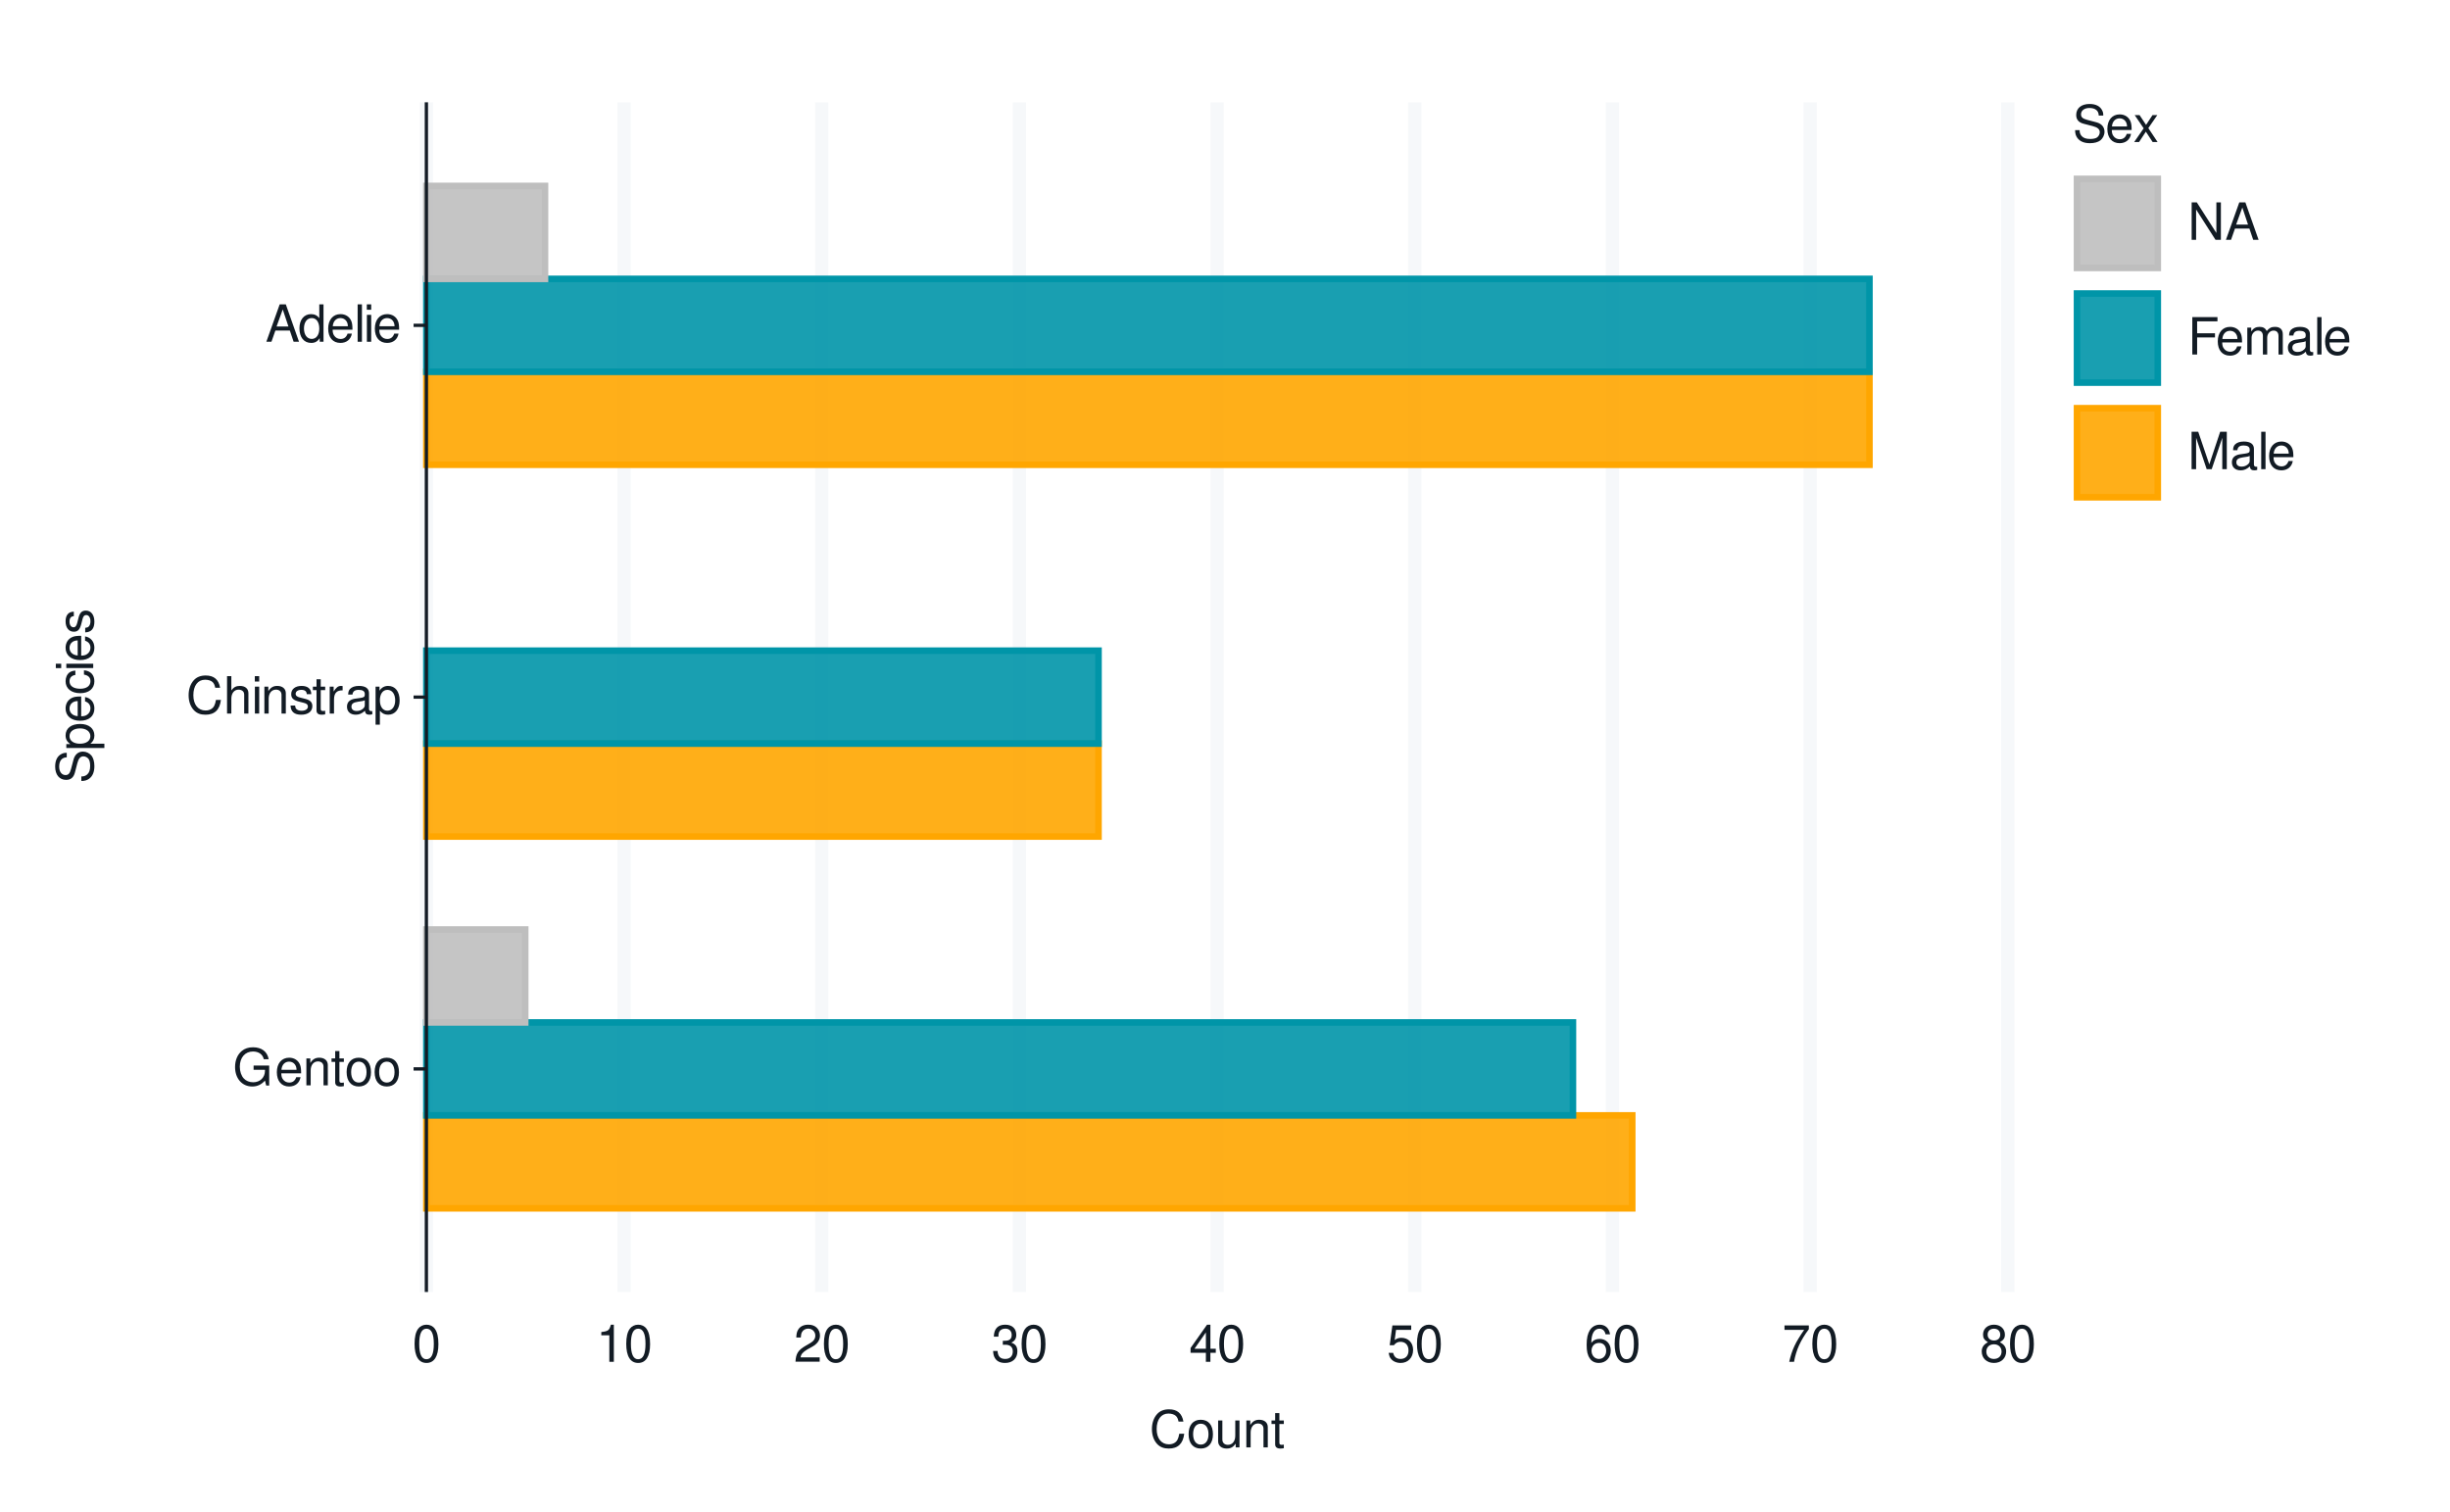
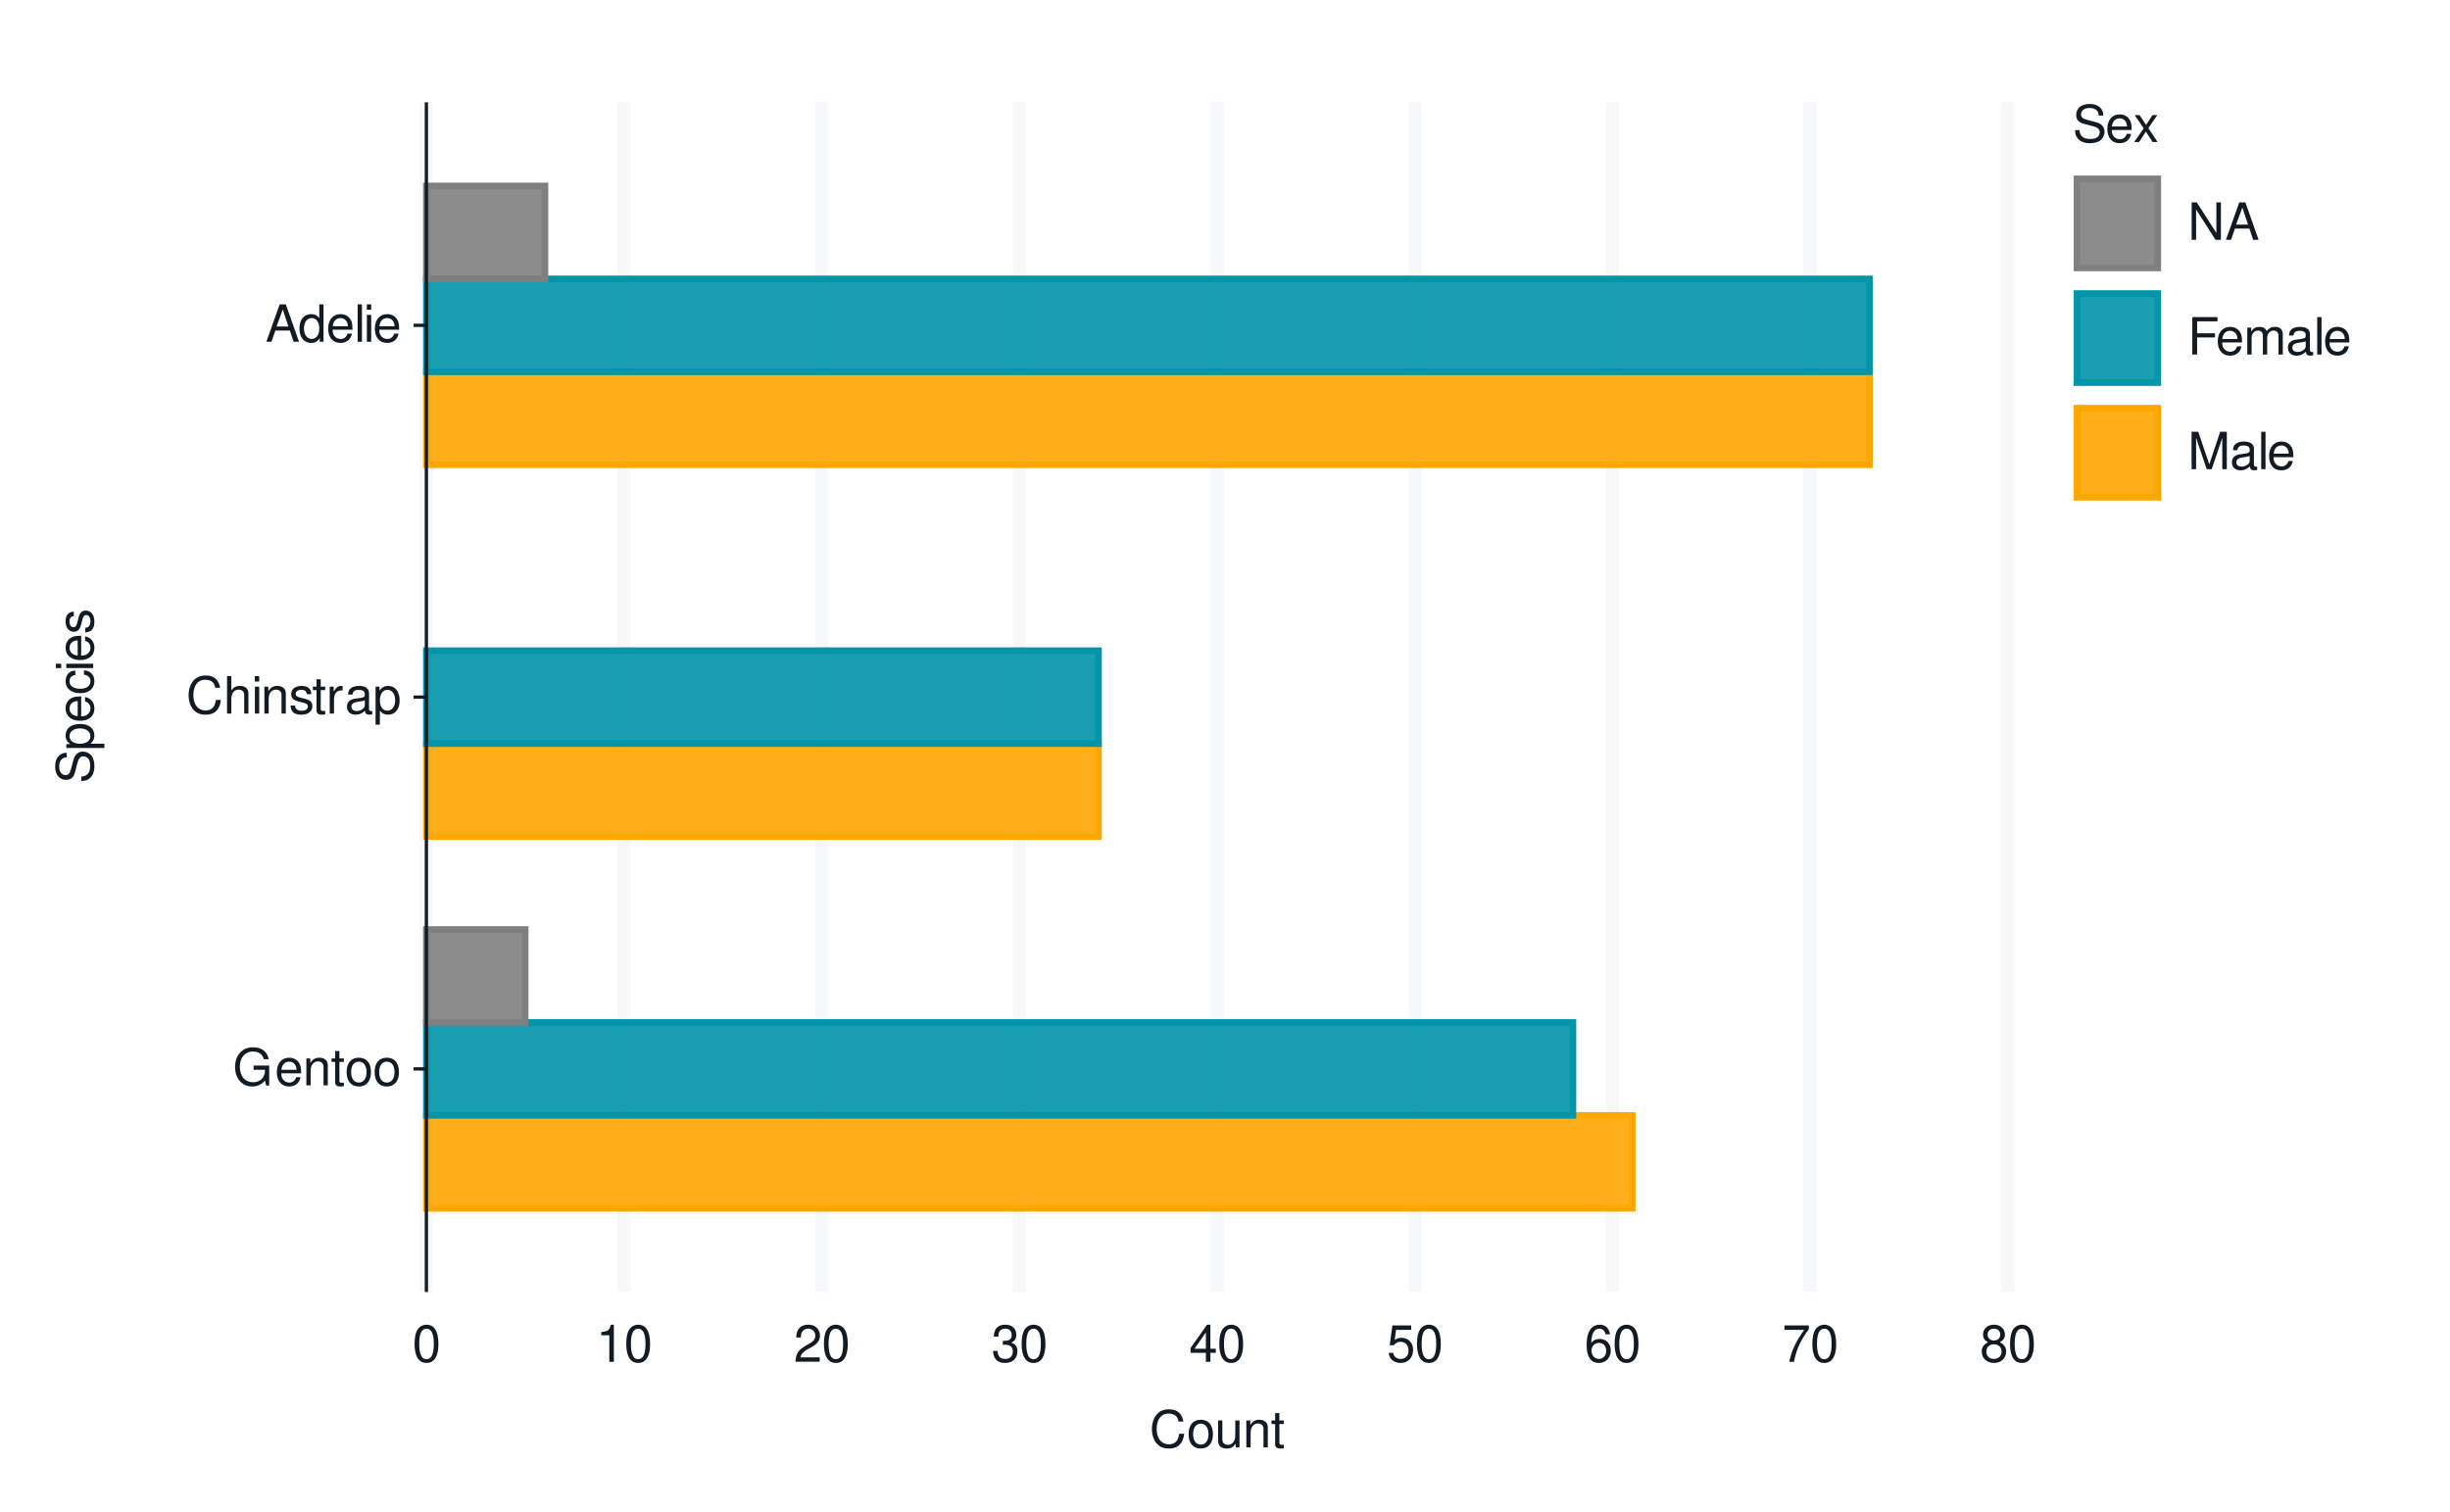
<svg xmlns="http://www.w3.org/2000/svg" xmlns:xlink="http://www.w3.org/1999/xlink" width="525pt" height="324pt" viewBox="0 0 525 324" version="1.1">
  <defs>
    <g>
      <symbol overflow="visible" id="glyph0-0">
        <path style="stroke:none;" d="" />
      </symbol>
      <symbol overflow="visible" id="glyph0-1">
        <path style="stroke:none;" d="M 7.797 -4.234 L 4.453 -4.234 L 4.453 -3.328 L 6.891 -3.328 L 6.891 -3.109 C 6.891 -1.688 5.844 -0.656 4.375 -0.656 C 3.562 -0.656 2.828 -0.953 2.359 -1.469 C 1.828 -2.031 1.5 -2.984 1.5 -3.984 C 1.5 -5.953 2.625 -7.25 4.328 -7.25 C 5.547 -7.25 6.422 -6.625 6.641 -5.594 L 7.688 -5.594 C 7.406 -7.219 6.172 -8.156 4.328 -8.156 C 3.359 -8.156 2.562 -7.891 1.938 -7.375 C 1 -6.609 0.484 -5.375 0.484 -3.922 C 0.484 -1.469 1.984 0.25 4.156 0.25 C 5.25 0.25 6.109 -0.156 6.891 -1.016 L 7.156 0.047 L 7.797 0.047 Z M 7.797 -4.234 " />
      </symbol>
      <symbol overflow="visible" id="glyph0-2">
        <path style="stroke:none;" d="M 5.641 -2.578 C 5.641 -3.453 5.578 -3.984 5.406 -4.406 C 5.031 -5.359 4.156 -5.922 3.078 -5.922 C 1.469 -5.922 0.438 -4.703 0.438 -2.812 C 0.438 -0.906 1.438 0.25 3.062 0.25 C 4.375 0.25 5.297 -0.5 5.516 -1.75 L 4.594 -1.75 C 4.344 -0.984 3.828 -0.594 3.094 -0.594 C 2.516 -0.594 2.016 -0.859 1.703 -1.344 C 1.484 -1.672 1.406 -2 1.391 -2.578 Z M 1.422 -3.328 C 1.5 -4.391 2.141 -5.078 3.062 -5.078 C 4 -5.078 4.656 -4.359 4.656 -3.328 Z M 1.422 -3.328 " />
      </symbol>
      <symbol overflow="visible" id="glyph0-3">
        <path style="stroke:none;" d="M 0.766 -5.766 L 0.766 0 L 1.688 0 L 1.688 -3.172 C 1.688 -4.359 2.312 -5.125 3.25 -5.125 C 3.984 -5.125 4.438 -4.688 4.438 -4 L 4.438 0 L 5.359 0 L 5.359 -4.359 C 5.359 -5.312 4.641 -5.922 3.531 -5.922 C 2.672 -5.922 2.125 -5.594 1.609 -4.797 L 1.609 -5.766 Z M 0.766 -5.766 " />
      </symbol>
      <symbol overflow="visible" id="glyph0-4">
        <path style="stroke:none;" d="M 2.797 -5.766 L 1.844 -5.766 L 1.844 -7.344 L 0.938 -7.344 L 0.938 -5.766 L 0.156 -5.766 L 0.156 -5.016 L 0.938 -5.016 L 0.938 -0.656 C 0.938 -0.062 1.328 0.25 2.047 0.25 C 2.281 0.25 2.484 0.234 2.797 0.172 L 2.797 -0.594 C 2.656 -0.562 2.547 -0.547 2.359 -0.547 C 1.953 -0.547 1.844 -0.656 1.844 -1.062 L 1.844 -5.016 L 2.797 -5.016 Z M 2.797 -5.766 " />
      </symbol>
      <symbol overflow="visible" id="glyph0-5">
        <path style="stroke:none;" d="M 2.984 -5.922 C 1.359 -5.922 0.391 -4.781 0.391 -2.844 C 0.391 -0.891 1.359 0.25 3 0.25 C 4.625 0.25 5.609 -0.906 5.609 -2.797 C 5.609 -4.797 4.656 -5.922 2.984 -5.922 Z M 3 -5.078 C 4.031 -5.078 4.656 -4.234 4.656 -2.812 C 4.656 -1.438 4.016 -0.594 3 -0.594 C 1.984 -0.594 1.359 -1.438 1.359 -2.844 C 1.359 -4.234 1.984 -5.078 3 -5.078 Z M 3 -5.078 " />
      </symbol>
      <symbol overflow="visible" id="glyph0-6">
        <path style="stroke:none;" d="M 7.281 -5.531 C 6.969 -7.297 5.953 -8.156 4.188 -8.156 C 3.109 -8.156 2.25 -7.812 1.656 -7.156 C 0.922 -6.359 0.531 -5.219 0.531 -3.922 C 0.531 -2.594 0.938 -1.469 1.688 -0.688 C 2.312 -0.047 3.109 0.25 4.141 0.25 C 6.109 0.25 7.203 -0.797 7.453 -2.922 L 6.391 -2.922 C 6.297 -2.375 6.188 -2 6.031 -1.688 C 5.703 -1.016 5.016 -0.656 4.156 -0.656 C 2.562 -0.656 1.547 -1.922 1.547 -3.922 C 1.547 -5.984 2.516 -7.25 4.062 -7.25 C 4.719 -7.25 5.328 -7.062 5.656 -6.75 C 5.953 -6.469 6.109 -6.141 6.234 -5.531 Z M 7.281 -5.531 " />
      </symbol>
      <symbol overflow="visible" id="glyph0-7">
        <path style="stroke:none;" d="M 0.766 -8.016 L 0.766 0 L 1.688 0 L 1.688 -3.172 C 1.688 -4.359 2.297 -5.125 3.25 -5.125 C 3.547 -5.125 3.844 -5.031 4.062 -4.875 C 4.328 -4.672 4.438 -4.406 4.438 -4 L 4.438 0 L 5.344 0 L 5.344 -4.359 C 5.344 -5.328 4.656 -5.922 3.531 -5.922 C 2.719 -5.922 2.219 -5.672 1.688 -4.969 L 1.688 -8.016 Z M 0.766 -8.016 " />
      </symbol>
      <symbol overflow="visible" id="glyph0-8">
        <path style="stroke:none;" d="M 1.656 -5.766 L 0.734 -5.766 L 0.734 0 L 1.656 0 Z M 1.656 -8.016 L 0.719 -8.016 L 0.719 -6.859 L 1.656 -6.859 Z M 1.656 -8.016 " />
      </symbol>
      <symbol overflow="visible" id="glyph0-9">
        <path style="stroke:none;" d="M 4.812 -4.156 C 4.812 -5.297 4.062 -5.922 2.734 -5.922 C 1.391 -5.922 0.516 -5.234 0.516 -4.172 C 0.516 -3.266 0.984 -2.844 2.344 -2.516 L 3.203 -2.297 C 3.844 -2.141 4.094 -1.906 4.094 -1.5 C 4.094 -0.953 3.547 -0.594 2.75 -0.594 C 2.25 -0.594 1.844 -0.734 1.609 -0.984 C 1.469 -1.141 1.391 -1.312 1.344 -1.719 L 0.375 -1.719 C 0.422 -0.391 1.172 0.25 2.672 0.25 C 4.125 0.25 5.047 -0.469 5.047 -1.578 C 5.047 -2.438 4.562 -2.906 3.422 -3.172 L 2.547 -3.391 C 1.797 -3.562 1.469 -3.812 1.469 -4.219 C 1.469 -4.75 1.953 -5.078 2.688 -5.078 C 3.438 -5.078 3.828 -4.766 3.844 -4.156 Z M 4.812 -4.156 " />
      </symbol>
      <symbol overflow="visible" id="glyph0-10">
        <path style="stroke:none;" d="M 0.766 -5.766 L 0.766 0 L 1.688 0 L 1.688 -2.984 C 1.688 -4.375 2.266 -5 3.531 -4.969 L 3.531 -5.891 C 3.375 -5.922 3.281 -5.922 3.172 -5.922 C 2.578 -5.922 2.141 -5.578 1.609 -4.719 L 1.609 -5.766 Z M 0.766 -5.766 " />
      </symbol>
      <symbol overflow="visible" id="glyph0-11">
        <path style="stroke:none;" d="M 5.891 -0.531 C 5.781 -0.516 5.734 -0.516 5.688 -0.516 C 5.375 -0.516 5.188 -0.688 5.188 -0.969 L 5.188 -4.359 C 5.188 -5.375 4.438 -5.922 3.031 -5.922 C 2.172 -5.922 1.5 -5.688 1.109 -5.266 C 0.844 -4.969 0.734 -4.625 0.719 -4.062 L 1.641 -4.062 C 1.719 -4.766 2.141 -5.078 2.984 -5.078 C 3.828 -5.078 4.281 -4.781 4.281 -4.219 L 4.281 -3.984 C 4.266 -3.594 4.062 -3.438 3.328 -3.344 C 2.031 -3.172 1.828 -3.141 1.469 -2.984 C 0.797 -2.703 0.469 -2.203 0.469 -1.453 C 0.469 -0.406 1.188 0.25 2.359 0.25 C 3.078 0.25 3.656 0 4.312 -0.594 C 4.375 0 4.656 0.25 5.266 0.25 C 5.453 0.25 5.578 0.234 5.891 0.156 Z M 4.281 -1.812 C 4.281 -1.5 4.188 -1.312 3.922 -1.062 C 3.547 -0.719 3.094 -0.547 2.547 -0.547 C 1.844 -0.547 1.422 -0.891 1.422 -1.469 C 1.422 -2.078 1.812 -2.391 2.812 -2.531 C 3.781 -2.656 3.969 -2.703 4.281 -2.844 Z M 4.281 -1.812 " />
      </symbol>
      <symbol overflow="visible" id="glyph0-12">
        <path style="stroke:none;" d="M 0.594 2.391 L 1.516 2.391 L 1.516 -0.609 C 2 -0.016 2.547 0.25 3.281 0.25 C 4.781 0.25 5.75 -0.953 5.75 -2.781 C 5.75 -4.719 4.812 -5.922 3.281 -5.922 C 2.5 -5.922 1.875 -5.578 1.438 -4.891 L 1.438 -5.766 L 0.594 -5.766 Z M 3.125 -5.078 C 4.141 -5.078 4.797 -4.188 4.797 -2.812 C 4.797 -1.5 4.125 -0.609 3.125 -0.609 C 2.141 -0.609 1.516 -1.484 1.516 -2.844 C 1.516 -4.188 2.141 -5.078 3.125 -5.078 Z M 3.125 -5.078 " />
      </symbol>
      <symbol overflow="visible" id="glyph0-13">
        <path style="stroke:none;" d="M 5.219 -2.406 L 6.031 0 L 7.188 0 L 4.359 -8.016 L 3.047 -8.016 L 0.188 0 L 1.281 0 L 2.125 -2.406 Z M 4.922 -3.266 L 2.375 -3.266 L 3.703 -6.922 Z M 4.922 -3.266 " />
      </symbol>
      <symbol overflow="visible" id="glyph0-14">
        <path style="stroke:none;" d="M 5.438 -8.016 L 4.531 -8.016 L 4.531 -5.031 C 4.141 -5.625 3.531 -5.922 2.766 -5.922 C 1.266 -5.922 0.281 -4.734 0.281 -2.891 C 0.281 -0.953 1.234 0.25 2.797 0.25 C 3.594 0.25 4.141 -0.047 4.625 -0.766 L 4.625 0 L 5.438 0 Z M 2.922 -5.078 C 3.906 -5.078 4.531 -4.203 4.531 -2.812 C 4.531 -1.484 3.891 -0.609 2.922 -0.609 C 1.906 -0.609 1.25 -1.5 1.25 -2.844 C 1.25 -4.188 1.906 -5.078 2.922 -5.078 Z M 2.922 -5.078 " />
      </symbol>
      <symbol overflow="visible" id="glyph0-15">
        <path style="stroke:none;" d="M 1.672 -8.016 L 0.75 -8.016 L 0.75 0 L 1.672 0 Z M 1.672 -8.016 " />
      </symbol>
      <symbol overflow="visible" id="glyph0-16">
        <path style="stroke:none;" d="M 3.031 -7.953 C 2.297 -7.953 1.641 -7.625 1.234 -7.078 C 0.719 -6.375 0.469 -5.328 0.469 -3.844 C 0.469 -1.172 1.359 0.25 3.031 0.25 C 4.672 0.25 5.578 -1.172 5.578 -3.781 C 5.578 -5.328 5.328 -6.359 4.812 -7.078 C 4.406 -7.641 3.766 -7.953 3.031 -7.953 Z M 3.031 -7.094 C 4.062 -7.094 4.594 -6.031 4.594 -3.875 C 4.594 -1.609 4.078 -0.547 3 -0.547 C 1.984 -0.547 1.469 -1.656 1.469 -3.844 C 1.469 -6.031 1.984 -7.094 3.031 -7.094 Z M 3.031 -7.094 " />
      </symbol>
      <symbol overflow="visible" id="glyph0-17">
        <path style="stroke:none;" d="M 2.844 -5.672 L 2.844 0 L 3.812 0 L 3.812 -7.953 L 3.172 -7.953 C 2.844 -6.734 2.625 -6.562 1.125 -6.375 L 1.125 -5.672 Z M 2.844 -5.672 " />
      </symbol>
      <symbol overflow="visible" id="glyph0-18">
        <path style="stroke:none;" d="M 5.562 -0.953 L 1.469 -0.953 C 1.562 -1.609 1.906 -2.031 2.875 -2.625 L 3.969 -3.234 C 5.062 -3.844 5.625 -4.656 5.625 -5.625 C 5.625 -6.297 5.359 -6.906 4.891 -7.344 C 4.438 -7.75 3.859 -7.953 3.125 -7.953 C 2.141 -7.953 1.391 -7.594 0.969 -6.922 C 0.688 -6.5 0.578 -6 0.547 -5.203 L 1.516 -5.203 C 1.547 -5.734 1.609 -6.062 1.75 -6.328 C 2 -6.812 2.516 -7.109 3.094 -7.109 C 3.969 -7.109 4.625 -6.469 4.625 -5.609 C 4.625 -4.969 4.266 -4.422 3.578 -4.031 L 2.562 -3.438 C 0.938 -2.5 0.469 -1.75 0.375 -0.016 L 5.562 -0.016 Z M 5.562 -0.953 " />
      </symbol>
      <symbol overflow="visible" id="glyph0-19">
        <path style="stroke:none;" d="M 2.438 -3.656 L 2.953 -3.656 C 4.016 -3.656 4.578 -3.172 4.578 -2.219 C 4.578 -1.203 3.969 -0.609 2.969 -0.609 C 1.906 -0.609 1.391 -1.141 1.312 -2.312 L 0.359 -2.312 C 0.391 -1.672 0.5 -1.25 0.688 -0.906 C 1.094 -0.125 1.859 0.25 2.922 0.25 C 4.531 0.25 5.562 -0.719 5.562 -2.219 C 5.562 -3.234 5.188 -3.781 4.25 -4.109 C 4.969 -4.406 5.328 -4.969 5.328 -5.766 C 5.328 -7.125 4.438 -7.953 2.953 -7.953 C 1.391 -7.953 0.547 -7.078 0.516 -5.391 L 1.484 -5.391 C 1.5 -5.875 1.547 -6.156 1.656 -6.391 C 1.875 -6.844 2.359 -7.109 2.969 -7.109 C 3.828 -7.109 4.344 -6.594 4.344 -5.734 C 4.344 -5.172 4.141 -4.828 3.719 -4.641 C 3.453 -4.531 3.109 -4.484 2.438 -4.484 Z M 2.438 -3.656 " />
      </symbol>
      <symbol overflow="visible" id="glyph0-20">
        <path style="stroke:none;" d="M 3.594 -1.922 L 3.594 0 L 4.562 0 L 4.562 -1.922 L 5.719 -1.922 L 5.719 -2.797 L 4.562 -2.797 L 4.562 -7.953 L 3.844 -7.953 L 0.312 -2.953 L 0.312 -1.922 Z M 3.594 -2.797 L 1.156 -2.797 L 3.594 -6.297 Z M 3.594 -2.797 " />
      </symbol>
      <symbol overflow="visible" id="glyph0-21">
        <path style="stroke:none;" d="M 5.234 -7.797 L 1.203 -7.797 L 0.625 -3.547 L 1.516 -3.547 C 1.969 -4.094 2.344 -4.281 2.953 -4.281 C 4 -4.281 4.656 -3.562 4.656 -2.406 C 4.656 -1.281 4 -0.609 2.953 -0.609 C 2.094 -0.609 1.578 -1.031 1.359 -1.906 L 0.391 -1.906 C 0.516 -1.281 0.625 -0.969 0.859 -0.688 C 1.297 -0.094 2.094 0.25 2.969 0.25 C 4.547 0.25 5.641 -0.891 5.641 -2.547 C 5.641 -4.078 4.625 -5.141 3.125 -5.141 C 2.578 -5.141 2.141 -5 1.688 -4.656 L 1.984 -6.844 L 5.234 -6.844 Z M 5.234 -7.797 " />
      </symbol>
      <symbol overflow="visible" id="glyph0-22">
        <path style="stroke:none;" d="M 5.484 -5.891 C 5.297 -7.188 4.453 -7.953 3.266 -7.953 C 2.406 -7.953 1.641 -7.531 1.172 -6.812 C 0.688 -6.031 0.469 -5.078 0.469 -3.625 C 0.469 -2.281 0.656 -1.438 1.141 -0.734 C 1.547 -0.094 2.234 0.25 3.094 0.25 C 4.578 0.25 5.641 -0.859 5.641 -2.406 C 5.641 -3.875 4.656 -4.906 3.25 -4.906 C 2.484 -4.906 1.875 -4.625 1.469 -4.031 C 1.469 -6 2.094 -7.094 3.203 -7.094 C 3.891 -7.094 4.359 -6.656 4.516 -5.891 Z M 3.141 -4.047 C 4.062 -4.047 4.656 -3.391 4.656 -2.328 C 4.656 -1.328 4 -0.609 3.109 -0.609 C 2.203 -0.609 1.516 -1.359 1.516 -2.375 C 1.516 -3.359 2.172 -4.047 3.141 -4.047 Z M 3.141 -4.047 " />
      </symbol>
      <symbol overflow="visible" id="glyph0-23">
        <path style="stroke:none;" d="M 5.719 -7.797 L 0.5 -7.797 L 0.5 -6.844 L 4.719 -6.844 C 2.859 -4.188 2.094 -2.562 1.516 0 L 2.547 0 C 2.984 -2.5 3.953 -4.641 5.719 -6.984 Z M 5.719 -7.797 " />
      </symbol>
      <symbol overflow="visible" id="glyph0-24">
        <path style="stroke:none;" d="M 4.297 -4.188 C 5.109 -4.688 5.375 -5.078 5.375 -5.828 C 5.375 -7.078 4.406 -7.953 3.031 -7.953 C 1.656 -7.953 0.688 -7.078 0.688 -5.844 C 0.688 -5.078 0.938 -4.703 1.734 -4.188 C 0.844 -3.734 0.406 -3.094 0.406 -2.219 C 0.406 -0.766 1.469 0.25 3.031 0.25 C 4.562 0.25 5.641 -0.766 5.641 -2.219 C 5.641 -3.094 5.203 -3.734 4.297 -4.188 Z M 3.031 -7.094 C 3.844 -7.094 4.375 -6.594 4.375 -5.812 C 4.375 -5.062 3.844 -4.562 3.031 -4.562 C 2.203 -4.562 1.672 -5.062 1.672 -5.828 C 1.672 -6.594 2.203 -7.094 3.031 -7.094 Z M 3.031 -3.75 C 4 -3.75 4.656 -3.109 4.656 -2.188 C 4.656 -1.234 4 -0.609 3 -0.609 C 2.062 -0.609 1.391 -1.25 1.391 -2.172 C 1.391 -3.125 2.047 -3.75 3.031 -3.75 Z M 3.031 -3.75 " />
      </symbol>
      <symbol overflow="visible" id="glyph0-25">
        <path style="stroke:none;" d="M 5.297 0 L 5.297 -5.766 L 4.391 -5.766 L 4.391 -2.5 C 4.391 -1.312 3.766 -0.547 2.812 -0.547 C 2.094 -0.547 1.625 -0.984 1.625 -1.688 L 1.625 -5.766 L 0.719 -5.766 L 0.719 -1.312 C 0.719 -0.359 1.438 0.25 2.547 0.25 C 3.406 0.25 3.938 -0.047 4.484 -0.797 L 4.484 0 Z M 5.297 0 " />
      </symbol>
      <symbol overflow="visible" id="glyph0-26">
        <path style="stroke:none;" d="M 6.562 -5.672 C 6.562 -6.219 6.516 -6.375 6.344 -6.75 C 5.906 -7.672 4.969 -8.156 3.625 -8.156 C 1.859 -8.156 0.766 -7.25 0.766 -5.797 C 0.766 -4.812 1.281 -4.203 2.344 -3.922 L 4.328 -3.406 C 5.359 -3.141 5.812 -2.734 5.812 -2.094 C 5.812 -1.672 5.578 -1.234 5.234 -0.984 C 4.922 -0.766 4.406 -0.656 3.766 -0.656 C 2.875 -0.656 2.297 -0.859 1.906 -1.312 C 1.609 -1.672 1.484 -2.062 1.5 -2.547 L 0.531 -2.547 C 0.531 -1.812 0.688 -1.328 1 -0.891 C 1.547 -0.125 2.469 0.25 3.703 0.25 C 4.656 0.25 5.438 0.031 5.953 -0.359 C 6.484 -0.797 6.828 -1.5 6.828 -2.203 C 6.828 -3.188 6.219 -3.922 5.125 -4.219 L 3.109 -4.75 C 2.141 -5.016 1.797 -5.328 1.797 -5.938 C 1.797 -6.75 2.516 -7.297 3.594 -7.297 C 4.859 -7.297 5.578 -6.719 5.594 -5.672 Z M 6.562 -5.672 " />
      </symbol>
      <symbol overflow="visible" id="glyph0-27">
        <path style="stroke:none;" d="M 3.219 -2.984 L 5.141 -5.766 L 4.109 -5.766 L 2.734 -3.672 L 1.344 -5.766 L 0.297 -5.766 L 2.219 -2.938 L 0.188 0 L 1.234 0 L 2.688 -2.219 L 4.141 0 L 5.203 0 Z M 3.219 -2.984 " />
      </symbol>
      <symbol overflow="visible" id="glyph0-28">
        <path style="stroke:none;" d="M 7.109 -8.016 L 6.141 -8.016 L 6.141 -1.469 L 1.953 -8.016 L 0.844 -8.016 L 0.844 0 L 1.797 0 L 1.797 -6.5 L 5.953 0 L 7.109 0 Z M 7.109 -8.016 " />
      </symbol>
      <symbol overflow="visible" id="glyph0-29">
        <path style="stroke:none;" d="M 2.016 -3.656 L 5.844 -3.656 L 5.844 -4.547 L 2.016 -4.547 L 2.016 -7.109 L 6.375 -7.109 L 6.375 -8.016 L 0.984 -8.016 L 0.984 0 L 2.016 0 Z M 2.016 -3.656 " />
      </symbol>
      <symbol overflow="visible" id="glyph0-30">
        <path style="stroke:none;" d="M 0.766 -5.766 L 0.766 0 L 1.688 0 L 1.688 -3.625 C 1.688 -4.453 2.297 -5.125 3.047 -5.125 C 3.734 -5.125 4.109 -4.703 4.109 -3.969 L 4.109 0 L 5.031 0 L 5.031 -3.625 C 5.031 -4.453 5.641 -5.125 6.391 -5.125 C 7.062 -5.125 7.453 -4.703 7.453 -3.969 L 7.453 0 L 8.375 0 L 8.375 -4.328 C 8.375 -5.359 7.781 -5.922 6.703 -5.922 C 5.938 -5.922 5.484 -5.703 4.938 -5.047 C 4.594 -5.672 4.141 -5.922 3.391 -5.922 C 2.625 -5.922 2.094 -5.641 1.609 -4.953 L 1.609 -5.766 Z M 0.766 -5.766 " />
      </symbol>
      <symbol overflow="visible" id="glyph0-31">
        <path style="stroke:none;" d="M 5.141 0 L 7.406 -6.719 L 7.406 0 L 8.375 0 L 8.375 -8.016 L 6.953 -8.016 L 4.625 -1.031 L 2.25 -8.016 L 0.828 -8.016 L 0.828 0 L 1.797 0 L 1.797 -6.719 L 4.062 0 Z M 5.141 0 " />
      </symbol>
      <symbol overflow="visible" id="glyph1-0">
        <path style="stroke:none;" d="" />
      </symbol>
      <symbol overflow="visible" id="glyph1-1">
        <path style="stroke:none;" d="M -5.672 -6.562 C -6.219 -6.562 -6.375 -6.516 -6.75 -6.344 C -7.672 -5.906 -8.156 -4.969 -8.156 -3.625 C -8.156 -1.859 -7.25 -0.766 -5.797 -0.766 C -4.812 -0.766 -4.203 -1.281 -3.922 -2.344 L -3.406 -4.328 C -3.141 -5.359 -2.734 -5.812 -2.094 -5.812 C -1.672 -5.812 -1.234 -5.578 -0.984 -5.234 C -0.766 -4.922 -0.656 -4.406 -0.656 -3.766 C -0.656 -2.875 -0.859 -2.297 -1.312 -1.906 C -1.672 -1.609 -2.062 -1.484 -2.547 -1.5 L -2.547 -0.531 C -1.812 -0.531 -1.328 -0.688 -0.891 -1 C -0.125 -1.547 0.25 -2.469 0.25 -3.703 C 0.25 -4.656 0.031 -5.438 -0.359 -5.953 C -0.797 -6.484 -1.5 -6.828 -2.203 -6.828 C -3.188 -6.828 -3.922 -6.219 -4.219 -5.125 L -4.75 -3.109 C -5.016 -2.141 -5.328 -1.797 -5.938 -1.797 C -6.75 -1.797 -7.297 -2.516 -7.297 -3.594 C -7.297 -4.859 -6.719 -5.578 -5.672 -5.594 Z M -5.672 -6.562 " />
      </symbol>
      <symbol overflow="visible" id="glyph1-2">
        <path style="stroke:none;" d="M 2.391 -0.594 L 2.391 -1.516 L -0.609 -1.516 C -0.016 -2 0.25 -2.547 0.25 -3.281 C 0.25 -4.781 -0.953 -5.75 -2.781 -5.75 C -4.719 -5.75 -5.922 -4.812 -5.922 -3.281 C -5.922 -2.5 -5.578 -1.875 -4.891 -1.438 L -5.766 -1.438 L -5.766 -0.594 Z M -5.078 -3.125 C -5.078 -4.141 -4.188 -4.797 -2.812 -4.797 C -1.5 -4.797 -0.609 -4.125 -0.609 -3.125 C -0.609 -2.141 -1.484 -1.516 -2.844 -1.516 C -4.188 -1.516 -5.078 -2.141 -5.078 -3.125 Z M -5.078 -3.125 " />
      </symbol>
      <symbol overflow="visible" id="glyph1-3">
        <path style="stroke:none;" d="M -2.578 -5.641 C -3.453 -5.641 -3.984 -5.578 -4.406 -5.406 C -5.359 -5.031 -5.922 -4.156 -5.922 -3.078 C -5.922 -1.469 -4.703 -0.438 -2.812 -0.438 C -0.906 -0.438 0.25 -1.438 0.25 -3.062 C 0.25 -4.375 -0.5 -5.297 -1.75 -5.516 L -1.75 -4.594 C -0.984 -4.344 -0.594 -3.828 -0.594 -3.094 C -0.594 -2.516 -0.859 -2.016 -1.344 -1.703 C -1.672 -1.484 -2 -1.406 -2.578 -1.391 Z M -3.328 -1.422 C -4.391 -1.5 -5.078 -2.141 -5.078 -3.062 C -5.078 -4 -4.359 -4.656 -3.328 -4.656 Z M -3.328 -1.422 " />
      </symbol>
      <symbol overflow="visible" id="glyph1-4">
        <path style="stroke:none;" d="M -3.828 -5.188 C -4.391 -5.141 -4.75 -5.016 -5.078 -4.797 C -5.609 -4.406 -5.922 -3.703 -5.922 -2.906 C -5.922 -1.344 -4.703 -0.344 -2.781 -0.344 C -0.922 -0.344 0.25 -1.328 0.25 -2.891 C 0.25 -4.266 -0.578 -5.141 -1.984 -5.25 L -1.984 -4.328 C -1.062 -4.172 -0.594 -3.703 -0.594 -2.922 C -0.594 -1.906 -1.422 -1.297 -2.781 -1.297 C -4.219 -1.297 -5.078 -1.891 -5.078 -2.891 C -5.078 -3.656 -4.625 -4.141 -3.828 -4.25 Z M -3.828 -5.188 " />
      </symbol>
      <symbol overflow="visible" id="glyph1-5">
        <path style="stroke:none;" d="M -5.766 -1.656 L -5.766 -0.734 L 0 -0.734 L 0 -1.656 Z M -8.016 -1.656 L -8.016 -0.719 L -6.859 -0.719 L -6.859 -1.656 Z M -8.016 -1.656 " />
      </symbol>
      <symbol overflow="visible" id="glyph1-6">
        <path style="stroke:none;" d="M -4.156 -4.812 C -5.297 -4.812 -5.922 -4.062 -5.922 -2.734 C -5.922 -1.391 -5.234 -0.516 -4.172 -0.516 C -3.266 -0.516 -2.844 -0.984 -2.516 -2.344 L -2.297 -3.203 C -2.141 -3.844 -1.906 -4.094 -1.5 -4.094 C -0.953 -4.094 -0.594 -3.547 -0.594 -2.75 C -0.594 -2.25 -0.734 -1.844 -0.984 -1.609 C -1.141 -1.469 -1.312 -1.391 -1.719 -1.344 L -1.719 -0.375 C -0.391 -0.422 0.25 -1.172 0.25 -2.672 C 0.25 -4.125 -0.469 -5.047 -1.578 -5.047 C -2.438 -5.047 -2.906 -4.562 -3.172 -3.422 L -3.391 -2.547 C -3.562 -1.797 -3.812 -1.469 -4.219 -1.469 C -4.75 -1.469 -5.078 -1.953 -5.078 -2.688 C -5.078 -3.438 -4.766 -3.828 -4.156 -3.844 Z M -4.156 -4.812 " />
      </symbol>
    </g>
  </defs>
  <g id="surface41">
    <rect x="0" y="0" width="525" height="324" style="fill:rgb(100%,100%,100%);fill-opacity:1;stroke:none;" />
    <path style="fill:none;stroke-width:1.067;stroke-linecap:round;stroke-linejoin:round;stroke:rgb(100%,100%,100%);stroke-opacity:1;stroke-miterlimit:10;" d="M 0 324 L 525 324 L 525 0 L 0 0 Z M 0 324 " />
    <path style="fill-rule:nonzero;fill:rgb(100%,100%,100%);fill-opacity:1;stroke-width:1.067;stroke-linecap:round;stroke-linejoin:round;stroke:rgb(100%,100%,100%);stroke-opacity:1;stroke-miterlimit:10;" d="M 91.367 276.883 L 430.25 276.883 L 430.25 21.918 L 91.367 21.918 Z M 91.367 276.883 " />
    <path style="fill:none;stroke-width:2.838;stroke-linecap:butt;stroke-linejoin:round;stroke:rgb(96.471%,97.255%,98.039%);stroke-opacity:1;stroke-miterlimit:10;" d="M 91.367 276.883 L 91.367 21.918 " />
    <path style="fill:none;stroke-width:2.838;stroke-linecap:butt;stroke-linejoin:round;stroke:rgb(96.471%,97.255%,98.039%);stroke-opacity:1;stroke-miterlimit:10;" d="M 133.727 276.883 L 133.727 21.918 " />
    <path style="fill:none;stroke-width:2.838;stroke-linecap:butt;stroke-linejoin:round;stroke:rgb(96.471%,97.255%,98.039%);stroke-opacity:1;stroke-miterlimit:10;" d="M 176.086 276.883 L 176.086 21.918 " />
    <path style="fill:none;stroke-width:2.838;stroke-linecap:butt;stroke-linejoin:round;stroke:rgb(96.471%,97.255%,98.039%);stroke-opacity:1;stroke-miterlimit:10;" d="M 218.449 276.883 L 218.449 21.918 " />
    <path style="fill:none;stroke-width:2.838;stroke-linecap:butt;stroke-linejoin:round;stroke:rgb(96.471%,97.255%,98.039%);stroke-opacity:1;stroke-miterlimit:10;" d="M 260.809 276.883 L 260.809 21.918 " />
    <path style="fill:none;stroke-width:2.838;stroke-linecap:butt;stroke-linejoin:round;stroke:rgb(96.471%,97.255%,98.039%);stroke-opacity:1;stroke-miterlimit:10;" d="M 303.168 276.883 L 303.168 21.918 " />
    <path style="fill:none;stroke-width:2.838;stroke-linecap:butt;stroke-linejoin:round;stroke:rgb(96.471%,97.255%,98.039%);stroke-opacity:1;stroke-miterlimit:10;" d="M 345.527 276.883 L 345.527 21.918 " />
    <path style="fill:none;stroke-width:2.838;stroke-linecap:butt;stroke-linejoin:round;stroke:rgb(96.471%,97.255%,98.039%);stroke-opacity:1;stroke-miterlimit:10;" d="M 387.891 276.883 L 387.891 21.918 " />
    <path style="fill:none;stroke-width:2.838;stroke-linecap:butt;stroke-linejoin:round;stroke:rgb(96.471%,97.255%,98.039%);stroke-opacity:1;stroke-miterlimit:10;" d="M 430.25 276.883 L 430.25 21.918 " />
    <path style="fill-rule:nonzero;fill:rgb(100%,65.098%,0%);fill-opacity:0.902;stroke-width:1.408;stroke-linecap:butt;stroke-linejoin:miter;stroke:rgb(100%,65.098%,0%);stroke-opacity:1;stroke-miterlimit:10;" d="M 91.367 258.953 L 349.766 258.953 L 349.766 239.035 L 91.367 239.035 Z M 91.367 258.953 " />
    <path style="fill-rule:nonzero;fill:rgb(0%,58.431%,65.882%);fill-opacity:0.902;stroke-width:1.408;stroke-linecap:butt;stroke-linejoin:miter;stroke:rgb(0%,58.431%,65.882%);stroke-opacity:1;stroke-miterlimit:10;" d="M 91.367 239.035 L 337.059 239.035 L 337.059 219.117 L 91.367 219.117 Z M 91.367 239.035 " />
-     <path style="fill-rule:nonzero;fill:rgb(74.51%,74.51%,74.51%);fill-opacity:0.902;stroke-width:1.408;stroke-linecap:butt;stroke-linejoin:miter;stroke:rgb(74.51%,74.51%,74.51%);stroke-opacity:1;stroke-miterlimit:10;" d="M 91.367 219.117 L 112.547 219.117 L 112.547 199.199 L 91.367 199.199 Z M 91.367 219.117 " />
+     <path style="fill-rule:nonzero;fill:rgb(49.804%,49.804%,49.804%);fill-opacity:0.902;stroke-width:1.408;stroke-linecap:butt;stroke-linejoin:miter;stroke:rgb(49.804%,49.804%,49.804%);stroke-opacity:1;stroke-miterlimit:10;" d="M 91.367 219.117 L 112.547 219.117 L 112.547 199.199 L 91.367 199.199 Z M 91.367 219.117 " />
    <path style="fill-rule:nonzero;fill:rgb(100%,65.098%,0%);fill-opacity:0.902;stroke-width:1.408;stroke-linecap:butt;stroke-linejoin:miter;stroke:rgb(100%,65.098%,0%);stroke-opacity:1;stroke-miterlimit:10;" d="M 91.367 179.277 L 235.395 179.277 L 235.395 159.359 L 91.367 159.359 Z M 91.367 179.277 " />
    <path style="fill-rule:nonzero;fill:rgb(0%,58.431%,65.882%);fill-opacity:0.902;stroke-width:1.408;stroke-linecap:butt;stroke-linejoin:miter;stroke:rgb(0%,58.431%,65.882%);stroke-opacity:1;stroke-miterlimit:10;" d="M 91.367 159.359 L 235.395 159.359 L 235.395 139.441 L 91.367 139.441 Z M 91.367 159.359 " />
    <path style="fill-rule:nonzero;fill:rgb(100%,65.098%,0%);fill-opacity:0.902;stroke-width:1.408;stroke-linecap:butt;stroke-linejoin:miter;stroke:rgb(100%,65.098%,0%);stroke-opacity:1;stroke-miterlimit:10;" d="M 91.367 99.602 L 400.598 99.602 L 400.598 79.684 L 91.367 79.684 Z M 91.367 99.602 " />
    <path style="fill-rule:nonzero;fill:rgb(0%,58.431%,65.882%);fill-opacity:0.902;stroke-width:1.408;stroke-linecap:butt;stroke-linejoin:miter;stroke:rgb(0%,58.431%,65.882%);stroke-opacity:1;stroke-miterlimit:10;" d="M 91.367 79.684 L 400.598 79.684 L 400.598 59.766 L 91.367 59.766 Z M 91.367 79.684 " />
-     <path style="fill-rule:nonzero;fill:rgb(74.51%,74.51%,74.51%);fill-opacity:0.902;stroke-width:1.408;stroke-linecap:butt;stroke-linejoin:miter;stroke:rgb(74.51%,74.51%,74.51%);stroke-opacity:1;stroke-miterlimit:10;" d="M 91.367 59.766 L 116.785 59.766 L 116.785 39.848 L 91.367 39.848 Z M 91.367 59.766 " />
+     <path style="fill-rule:nonzero;fill:rgb(49.804%,49.804%,49.804%);fill-opacity:0.902;stroke-width:1.408;stroke-linecap:butt;stroke-linejoin:miter;stroke:rgb(49.804%,49.804%,49.804%);stroke-opacity:1;stroke-miterlimit:10;" d="M 91.367 59.766 L 116.785 59.766 L 116.785 39.848 L 91.367 39.848 Z M 91.367 59.766 " />
    <path style="fill:none;stroke-width:0.704;stroke-linecap:butt;stroke-linejoin:round;stroke:rgb(7.059%,10.588%,14.118%);stroke-opacity:1;stroke-miterlimit:10;" d="M 91.367 276.883 L 91.367 21.918 " />
    <g style="fill:rgb(7.059%,10.588%,14.118%);fill-opacity:1;">
      <use xlink:href="#glyph0-1" x="49.887" y="232.593" />
      <use xlink:href="#glyph0-2" x="58.887" y="232.593" />
      <use xlink:href="#glyph0-3" x="64.887" y="232.593" />
      <use xlink:href="#glyph0-4" x="70.887" y="232.593" />
      <use xlink:href="#glyph0-5" x="73.887" y="232.593" />
      <use xlink:href="#glyph0-5" x="79.887" y="232.593" />
    </g>
    <g style="fill:rgb(7.059%,10.588%,14.118%);fill-opacity:1;">
      <use xlink:href="#glyph0-6" x="39.887" y="152.917" />
      <use xlink:href="#glyph0-7" x="47.887" y="152.917" />
      <use xlink:href="#glyph0-8" x="53.887" y="152.917" />
      <use xlink:href="#glyph0-3" x="55.887" y="152.917" />
      <use xlink:href="#glyph0-9" x="61.887" y="152.917" />
      <use xlink:href="#glyph0-4" x="66.887" y="152.917" />
      <use xlink:href="#glyph0-10" x="69.887" y="152.917" />
      <use xlink:href="#glyph0-11" x="73.887" y="152.917" />
      <use xlink:href="#glyph0-12" x="79.887" y="152.917" />
    </g>
    <g style="fill:rgb(7.059%,10.588%,14.118%);fill-opacity:1;">
      <use xlink:href="#glyph0-13" x="56.887" y="73.241" />
      <use xlink:href="#glyph0-14" x="63.887" y="73.241" />
      <use xlink:href="#glyph0-2" x="69.887" y="73.241" />
      <use xlink:href="#glyph0-15" x="75.887" y="73.241" />
      <use xlink:href="#glyph0-8" x="77.887" y="73.241" />
      <use xlink:href="#glyph0-2" x="79.887" y="73.241" />
    </g>
    <path style="fill:none;stroke-width:0.704;stroke-linecap:butt;stroke-linejoin:round;stroke:rgb(7.059%,10.588%,14.118%);stroke-opacity:1;stroke-miterlimit:10;" d="M 88.625 229.074 L 91.367 229.074 " />
    <path style="fill:none;stroke-width:0.704;stroke-linecap:butt;stroke-linejoin:round;stroke:rgb(7.059%,10.588%,14.118%);stroke-opacity:1;stroke-miterlimit:10;" d="M 88.625 149.398 L 91.367 149.398 " />
    <path style="fill:none;stroke-width:0.704;stroke-linecap:butt;stroke-linejoin:round;stroke:rgb(7.059%,10.588%,14.118%);stroke-opacity:1;stroke-miterlimit:10;" d="M 88.625 69.723 L 91.367 69.723 " />
    <g style="fill:rgb(7.059%,10.588%,14.118%);fill-opacity:1;">
      <use xlink:href="#glyph0-16" x="88.367" y="291.839" />
    </g>
    <g style="fill:rgb(7.059%,10.588%,14.118%);fill-opacity:1;">
      <use xlink:href="#glyph0-17" x="127.727" y="291.839" />
      <use xlink:href="#glyph0-16" x="133.727" y="291.839" />
    </g>
    <g style="fill:rgb(7.059%,10.588%,14.118%);fill-opacity:1;">
      <use xlink:href="#glyph0-18" x="170.086" y="291.839" />
      <use xlink:href="#glyph0-16" x="176.086" y="291.839" />
    </g>
    <g style="fill:rgb(7.059%,10.588%,14.118%);fill-opacity:1;">
      <use xlink:href="#glyph0-19" x="212.449" y="291.839" />
      <use xlink:href="#glyph0-16" x="218.449" y="291.839" />
    </g>
    <g style="fill:rgb(7.059%,10.588%,14.118%);fill-opacity:1;">
      <use xlink:href="#glyph0-20" x="254.809" y="291.839" />
      <use xlink:href="#glyph0-16" x="260.809" y="291.839" />
    </g>
    <g style="fill:rgb(7.059%,10.588%,14.118%);fill-opacity:1;">
      <use xlink:href="#glyph0-21" x="297.168" y="291.839" />
      <use xlink:href="#glyph0-16" x="303.168" y="291.839" />
    </g>
    <g style="fill:rgb(7.059%,10.588%,14.118%);fill-opacity:1;">
      <use xlink:href="#glyph0-22" x="339.527" y="291.839" />
      <use xlink:href="#glyph0-16" x="345.527" y="291.839" />
    </g>
    <g style="fill:rgb(7.059%,10.588%,14.118%);fill-opacity:1;">
      <use xlink:href="#glyph0-23" x="381.891" y="291.839" />
      <use xlink:href="#glyph0-16" x="387.891" y="291.839" />
    </g>
    <g style="fill:rgb(7.059%,10.588%,14.118%);fill-opacity:1;">
      <use xlink:href="#glyph0-24" x="424.25" y="291.839" />
      <use xlink:href="#glyph0-16" x="430.25" y="291.839" />
    </g>
    <g style="fill:rgb(7.059%,10.588%,14.118%);fill-opacity:1;">
      <use xlink:href="#glyph0-6" x="246.309" y="310.183" />
      <use xlink:href="#glyph0-5" x="254.309" y="310.183" />
      <use xlink:href="#glyph0-25" x="260.309" y="310.183" />
      <use xlink:href="#glyph0-3" x="266.309" y="310.183" />
      <use xlink:href="#glyph0-4" x="272.309" y="310.183" />
    </g>
    <g style="fill:rgb(7.059%,10.588%,14.118%);fill-opacity:1;">
      <use xlink:href="#glyph1-1" x="19.976" y="167.898" />
      <use xlink:href="#glyph1-2" x="19.976" y="160.898" />
      <use xlink:href="#glyph1-3" x="19.976" y="154.898" />
      <use xlink:href="#glyph1-4" x="19.976" y="148.898" />
      <use xlink:href="#glyph1-5" x="19.976" y="143.898" />
      <use xlink:href="#glyph1-3" x="19.976" y="141.898" />
      <use xlink:href="#glyph1-6" x="19.976" y="135.898" />
    </g>
    <path style="fill-rule:nonzero;fill:rgb(100%,100%,100%);fill-opacity:1;stroke-width:1.067;stroke-linecap:round;stroke-linejoin:round;stroke:rgb(100%,100%,100%);stroke-opacity:1;stroke-miterlimit:10;" d="M 435.918 115.727 L 503.082 115.727 L 503.082 21.918 L 435.918 21.918 Z M 435.918 115.727 " />
    <g style="fill:rgb(7.059%,10.588%,14.118%);fill-opacity:1;">
      <use xlink:href="#glyph0-26" x="444.137" y="30.437" />
      <use xlink:href="#glyph0-2" x="451.137" y="30.437" />
      <use xlink:href="#glyph0-27" x="457.137" y="30.437" />
    </g>
    <path style="fill-rule:nonzero;fill:rgb(100%,100%,100%);fill-opacity:1;stroke-width:1.067;stroke-linecap:round;stroke-linejoin:round;stroke:rgb(100%,100%,100%);stroke-opacity:1;stroke-miterlimit:10;" d="M 444.137 58.355 L 463.316 58.355 L 463.316 37.398 L 444.137 37.398 Z M 444.137 58.355 " />
-     <path style="fill-rule:nonzero;fill:rgb(74.51%,74.51%,74.51%);fill-opacity:0.902;stroke-width:1.408;stroke-linecap:butt;stroke-linejoin:miter;stroke:rgb(74.51%,74.51%,74.51%);stroke-opacity:1;stroke-miterlimit:10;" d="M 445.074 57.422 L 462.383 57.422 L 462.383 38.332 L 445.074 38.332 Z M 445.074 57.422 " />
+     <path style="fill-rule:nonzero;fill:rgb(49.804%,49.804%,49.804%);fill-opacity:0.902;stroke-width:1.408;stroke-linecap:butt;stroke-linejoin:miter;stroke:rgb(49.804%,49.804%,49.804%);stroke-opacity:1;stroke-miterlimit:10;" d="M 445.074 57.422 L 462.383 57.422 L 462.383 38.332 L 445.074 38.332 Z M 445.074 57.422 " />
    <path style="fill-rule:nonzero;fill:rgb(100%,100%,100%);fill-opacity:1;stroke-width:1.067;stroke-linecap:round;stroke-linejoin:round;stroke:rgb(100%,100%,100%);stroke-opacity:1;stroke-miterlimit:10;" d="M 444.137 82.93 L 463.316 82.93 L 463.316 61.973 L 444.137 61.973 Z M 444.137 82.93 " />
    <path style="fill-rule:nonzero;fill:rgb(0%,58.431%,65.882%);fill-opacity:0.902;stroke-width:1.408;stroke-linecap:butt;stroke-linejoin:miter;stroke:rgb(0%,58.431%,65.882%);stroke-opacity:1;stroke-miterlimit:10;" d="M 445.074 81.996 L 462.383 81.996 L 462.383 62.906 L 445.074 62.906 Z M 445.074 81.996 " />
    <path style="fill-rule:nonzero;fill:rgb(100%,100%,100%);fill-opacity:1;stroke-width:1.067;stroke-linecap:round;stroke-linejoin:round;stroke:rgb(100%,100%,100%);stroke-opacity:1;stroke-miterlimit:10;" d="M 444.137 107.508 L 463.316 107.508 L 463.316 86.551 L 444.137 86.551 Z M 444.137 107.508 " />
    <path style="fill-rule:nonzero;fill:rgb(100%,65.098%,0%);fill-opacity:0.902;stroke-width:1.408;stroke-linecap:butt;stroke-linejoin:miter;stroke:rgb(100%,65.098%,0%);stroke-opacity:1;stroke-miterlimit:10;" d="M 445.074 106.57 L 462.383 106.57 L 462.383 87.48 L 445.074 87.48 Z M 445.074 106.57 " />
    <g style="fill:rgb(7.059%,10.588%,14.118%);fill-opacity:1;">
      <use xlink:href="#glyph0-28" x="468.797" y="51.394" />
      <use xlink:href="#glyph0-13" x="476.797" y="51.394" />
    </g>
    <g style="fill:rgb(7.059%,10.588%,14.118%);fill-opacity:1;">
      <use xlink:href="#glyph0-29" x="468.797" y="75.972" />
      <use xlink:href="#glyph0-2" x="474.797" y="75.972" />
      <use xlink:href="#glyph0-30" x="480.797" y="75.972" />
      <use xlink:href="#glyph0-11" x="489.797" y="75.972" />
      <use xlink:href="#glyph0-15" x="495.797" y="75.972" />
      <use xlink:href="#glyph0-2" x="497.797" y="75.972" />
    </g>
    <g style="fill:rgb(7.059%,10.588%,14.118%);fill-opacity:1;">
      <use xlink:href="#glyph0-31" x="468.797" y="100.546" />
      <use xlink:href="#glyph0-11" x="477.797" y="100.546" />
      <use xlink:href="#glyph0-15" x="483.797" y="100.546" />
      <use xlink:href="#glyph0-2" x="485.797" y="100.546" />
    </g>
  </g>
</svg>
